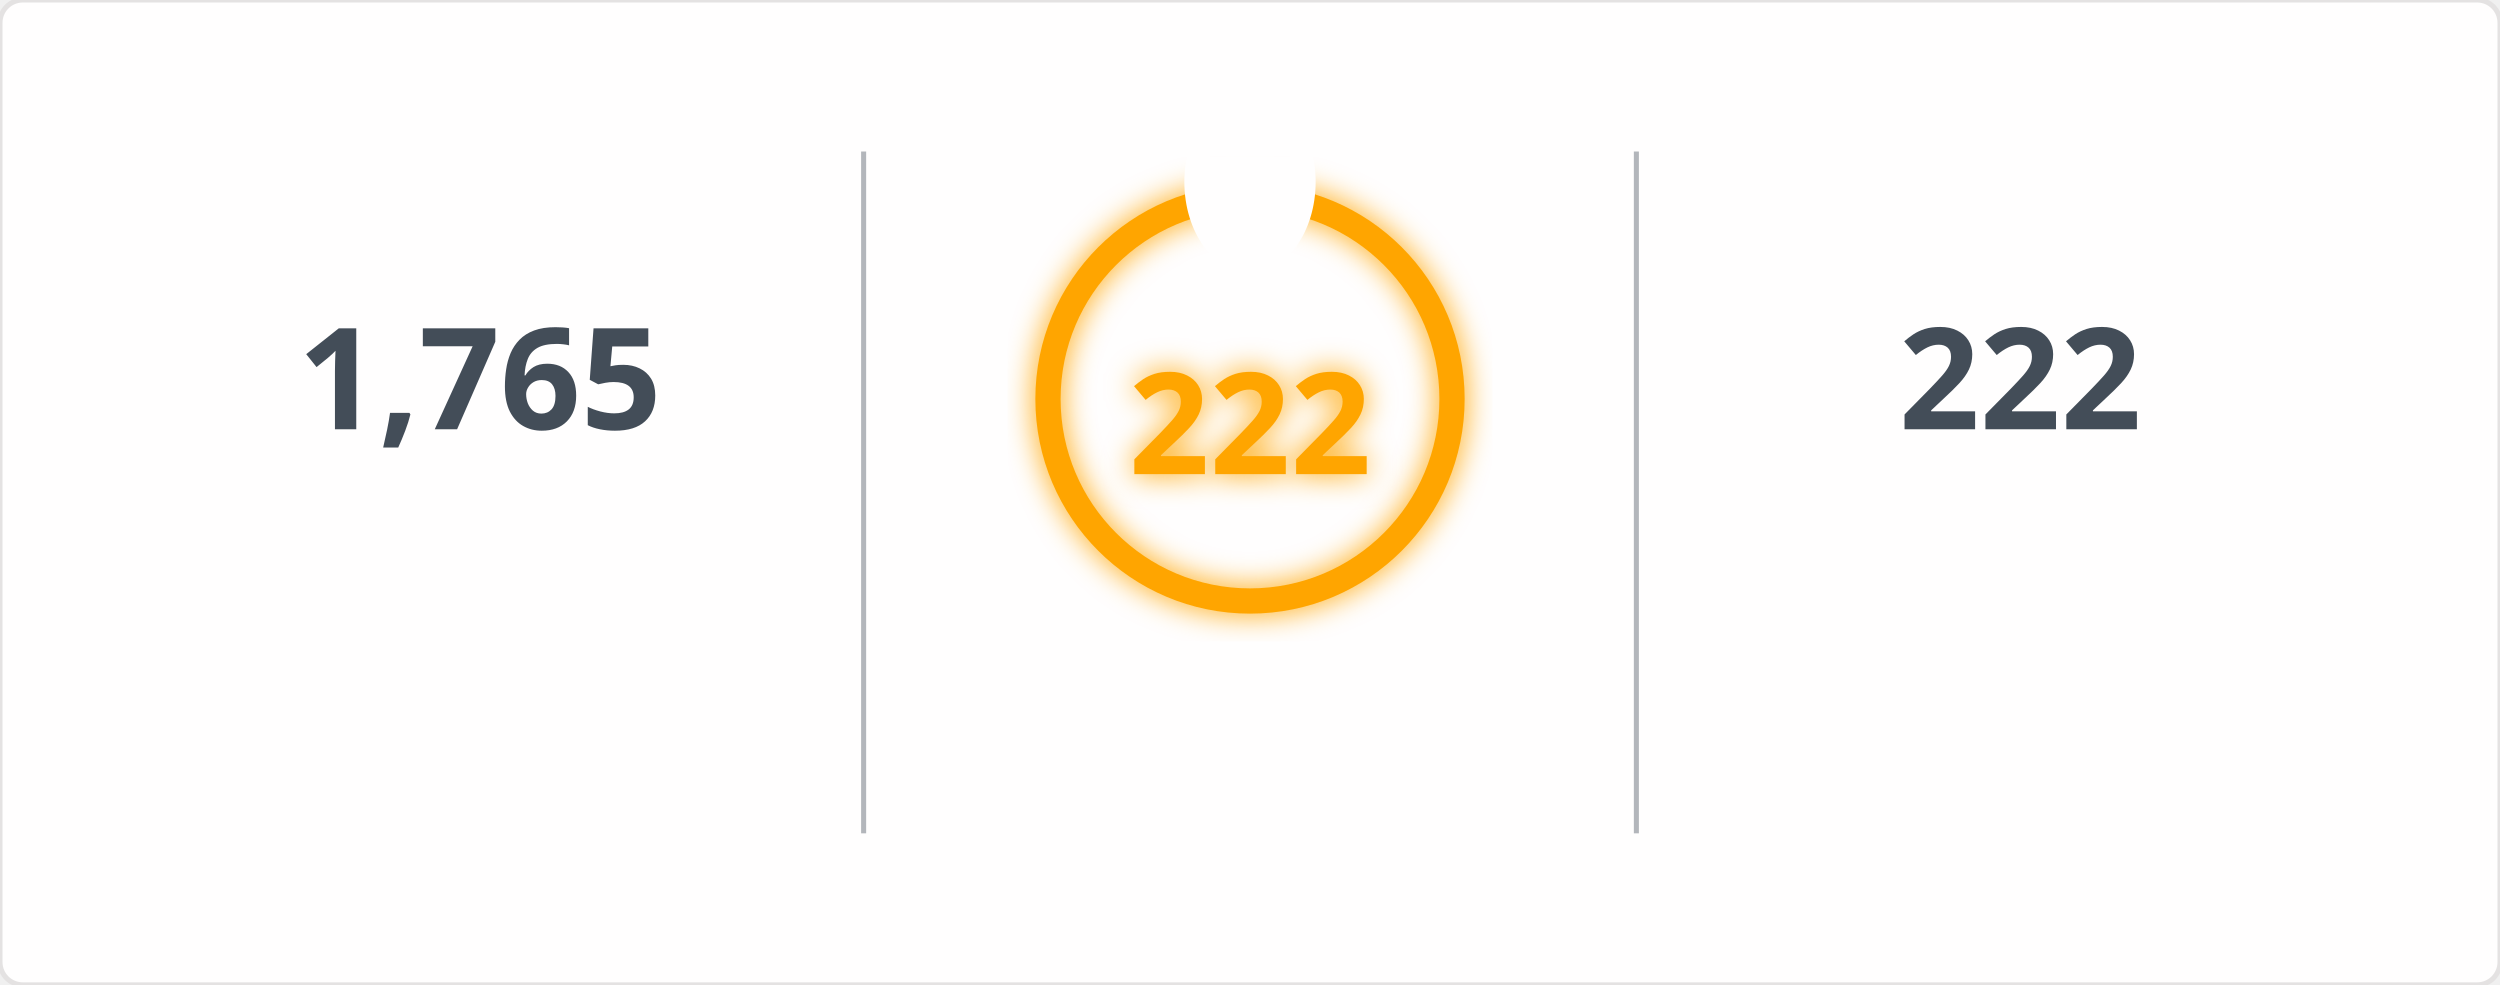
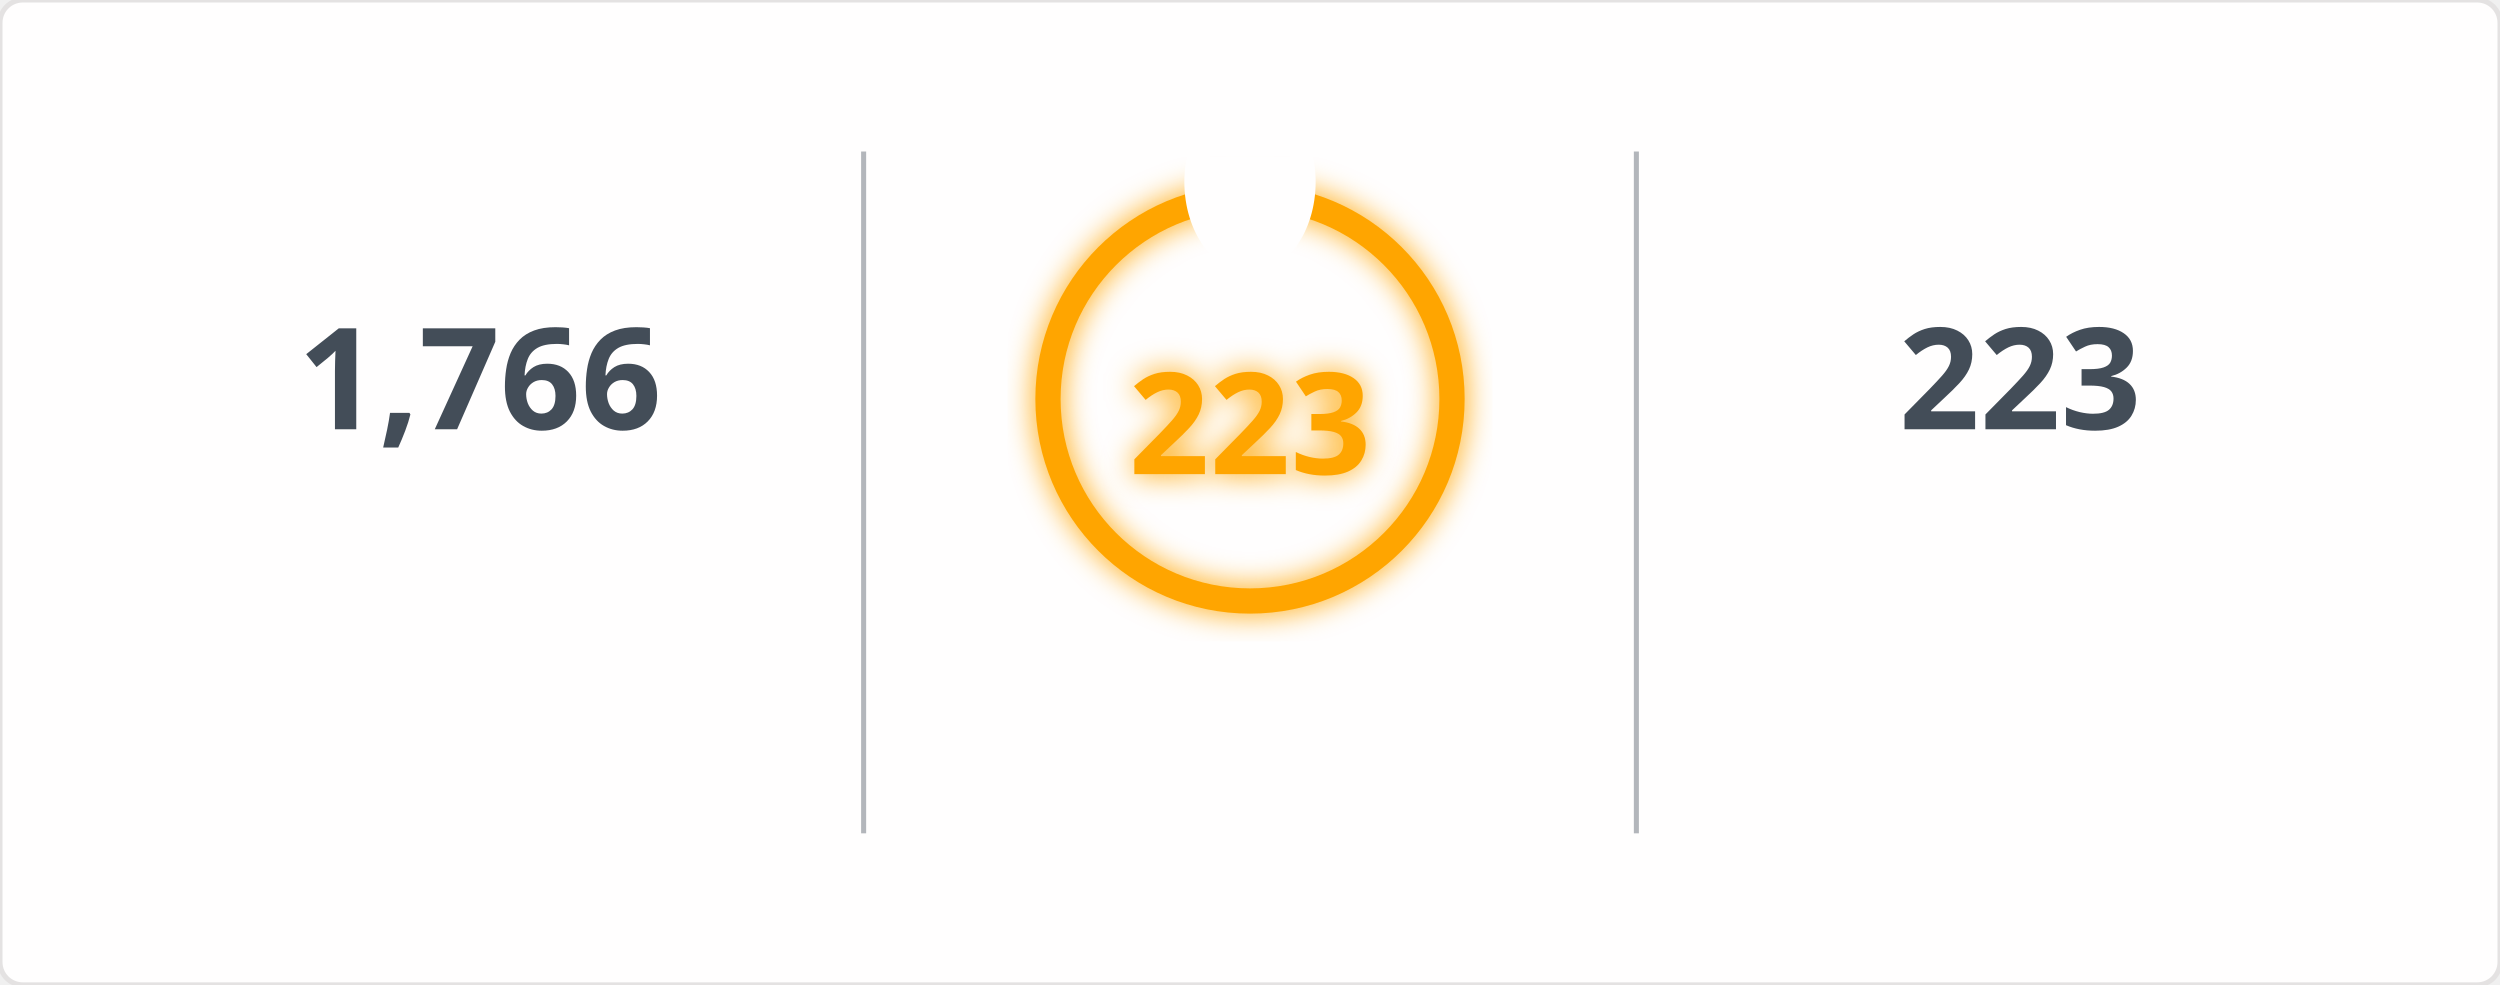
<svg xmlns="http://www.w3.org/2000/svg" width="495" height="195" viewBox="0 0 495 195">
  <defs>
    <filter id="glow" x="-50%" y="-50%" width="200%" height="200%">
      <feGaussianBlur in="SourceGraphic" stdDeviation="3" result="blur" />
      <feMerge>
        <feMergeNode in="blur" />
        <feMergeNode in="SourceGraphic" />
      </feMerge>
    </filter>
    <mask id="mask_out_ring_behind_fire">
      <rect width="495" height="195" fill="white" />
      <ellipse cx="247.5" cy="36" rx="13" ry="18" fill="black" />
    </mask>
  </defs>
  <style>
        @keyframes fadein {
          0% { opacity: 0; }
          100% { opacity: 1; }
        }
        @keyframes glowPulse {
          0% { opacity: 0.6; }
          50% { opacity: 1; }
          100% { opacity: 0.6; }
        }
        @keyframes currstreak {
          0% { font-size: 3px; opacity: 0.2; }
          80% { font-size: 34px; opacity: 1; }
          100% { font-size: 28px; opacity: 1; }
        }
        .header-fire { font: 600 20px 'Segoe UI', Ubuntu, Sans-Serif; fill: orange; filter: url(#glow); animation: glowPulse 2s infinite; }
        .header-text { font: 600 20px 'Segoe UI', Ubuntu, Sans-Serif; fill: black; }
        .stat { font: 700 28px 'Segoe UI', Ubuntu, Sans-Serif; fill: #434d58; text-anchor: middle; animation: fadein 0.6s forwards; }
        .label { font: 400 14px 'Segoe UI', Ubuntu, Sans-Serif; fill: #434d58; text-anchor: middle; opacity: 0; animation: fadein 0.8s forwards; }
        .range { font: 400 12px 'Segoe UI', Ubuntu, Sans-Serif; fill: #434d58; text-anchor: middle; opacity: 0; animation: fadein 1s forwards; }
        .circle-label { font: 700 28px 'Segoe UI', Ubuntu, Sans-Serif; fill: orange; text-anchor: middle; dominant-baseline: middle; filter: url(#glow); animation: currstreak 0.6s forwards; }
        .ring { stroke: orange; filter: url(#glow); animation: glowPulse 2s infinite; }
        .divider { stroke: #434d58; stroke-opacity: 0.4; stroke-width: 1; }
      </style>
  <rect width="100%" height="100%" fill="#fffefe" stroke="#e4e2e2" rx="4.5" />
  <line x1="171" y1="30" x2="171" y2="165" class="divider" />
  <line x1="324" y1="30" x2="324" y2="165" class="divider" />
-   <text x="95" y="85" class="stat">1,765</text>
+   <text x="95" y="85" class="stat">1,766</text>
  <text x="95" y="115" class="label">Total Contributions</text>
  <text x="95" y="145" class="range">Jul 10, 2023 - Present</text>
  <g mask="url(#mask_out_ring_behind_fire)">
    <circle cx="247.5" cy="79" r="40" stroke-width="5" class="ring" fill="none" />
  </g>
  <g transform="translate(247.5, 23.5)" style="opacity: 0; animation: fadein 0.5s linear forwards 0.6s">
    <path d="M -12 -0.5 L 15 -0.5 L 15 23.5 L -12 23.5 Z" fill="none" />
    <path d="M 1.5 0.67 C 1.5 0.67 2.24 3.32 2.24 5.47 C 2.24 7.53 0.89 9.2 -1.17 9.2 C -3.23 9.2 -4.79 7.53 -4.79 5.47 L -4.76 5.11 C -6.78 7.51 -8 10.62 -8 13.99 C -8 18.41 -4.42 22 0 22 C 4.42 22 8 18.41 8 13.99 C 8 8.6 5.41 3.79 1.5 0.67 Z M -0.29 19 C -2.07 19 -3.51 17.6 -3.51 15.86 C -3.51 14.24 -2.46 13.1 -0.7 12.74 C 1.07 12.38 2.9 11.53 3.92 10.16 C 4.31 11.45 4.51 12.81 4.51 14.2 C 4.51 16.85 2.36 19 -0.29 19 Z" fill="orange" filter="url(#glow)" />
  </g>
-   <text x="247.5" y="84" class="circle-label">222</text>
+   <text x="247.5" y="84" class="circle-label">223</text>
  <text x="247.5" y="144" class="label" style="fill: orange">Current Streak</text>
-   <text x="247.5" y="168" class="range">Jun 24, 2025 - Jan 31</text>
-   <text x="400" y="85" class="stat">222</text>
+   <text x="247.5" y="168" class="range">Jun 24, 2025 - Feb 1</text>
+   <text x="400" y="85" class="stat">223</text>
  <text x="400" y="115" class="label">Longest Streak</text>
-   <text x="400" y="145" class="range">Jun 24, 2025 - Jan 31</text>
+   <text x="400" y="145" class="range">Jun 24, 2025 - Feb 1</text>
</svg>
